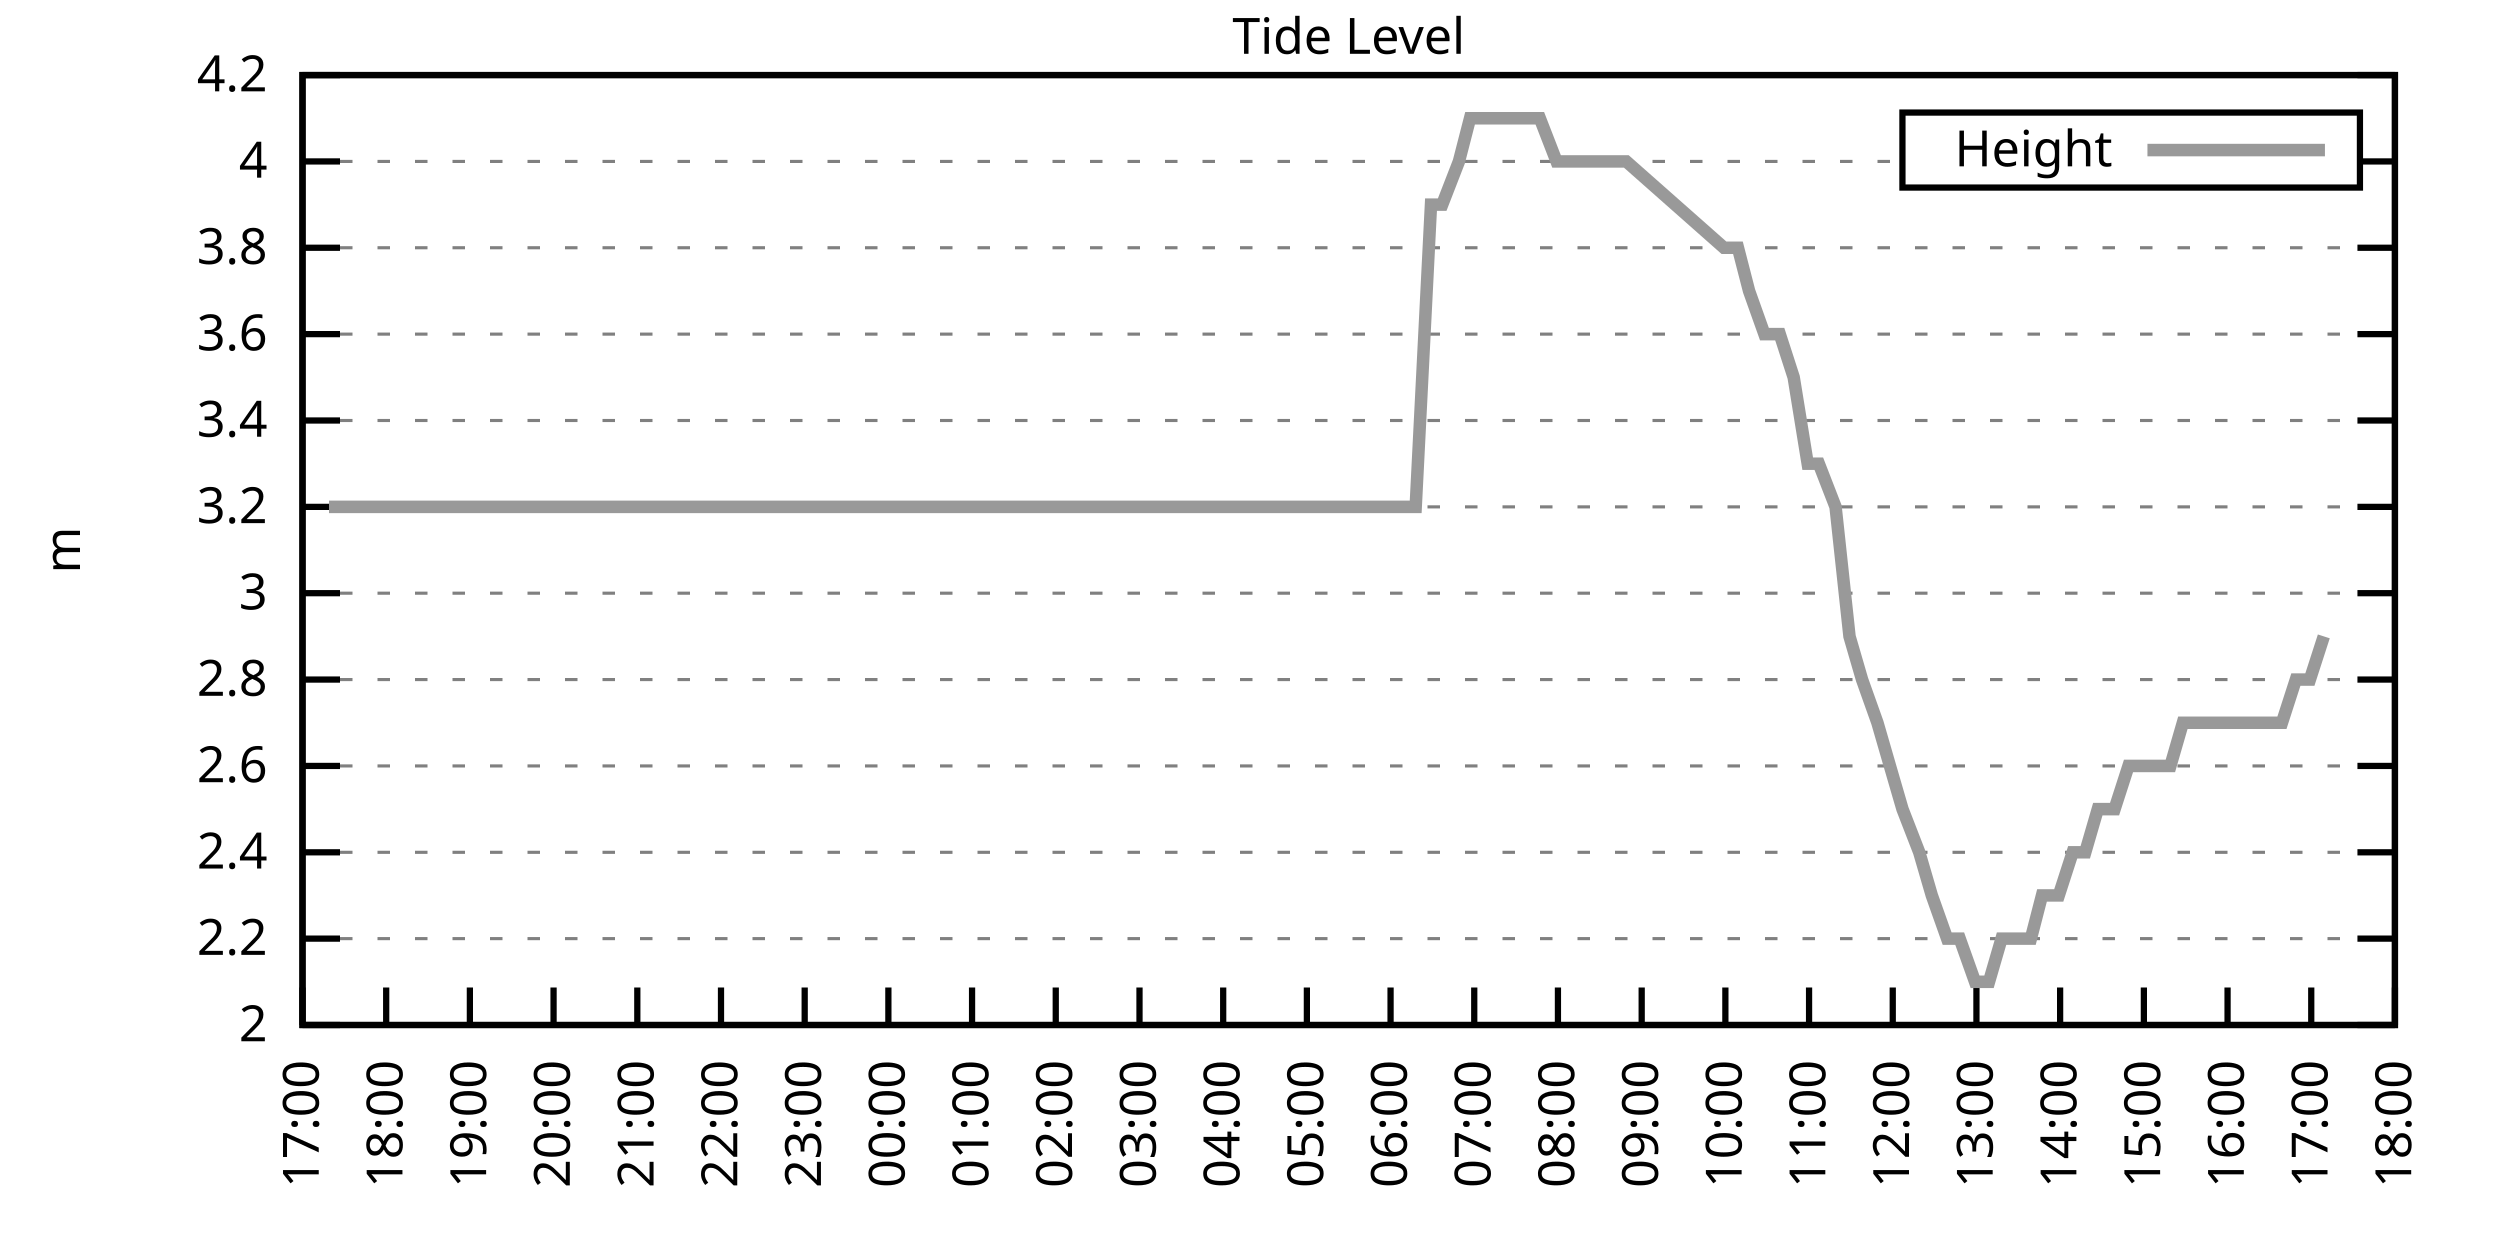
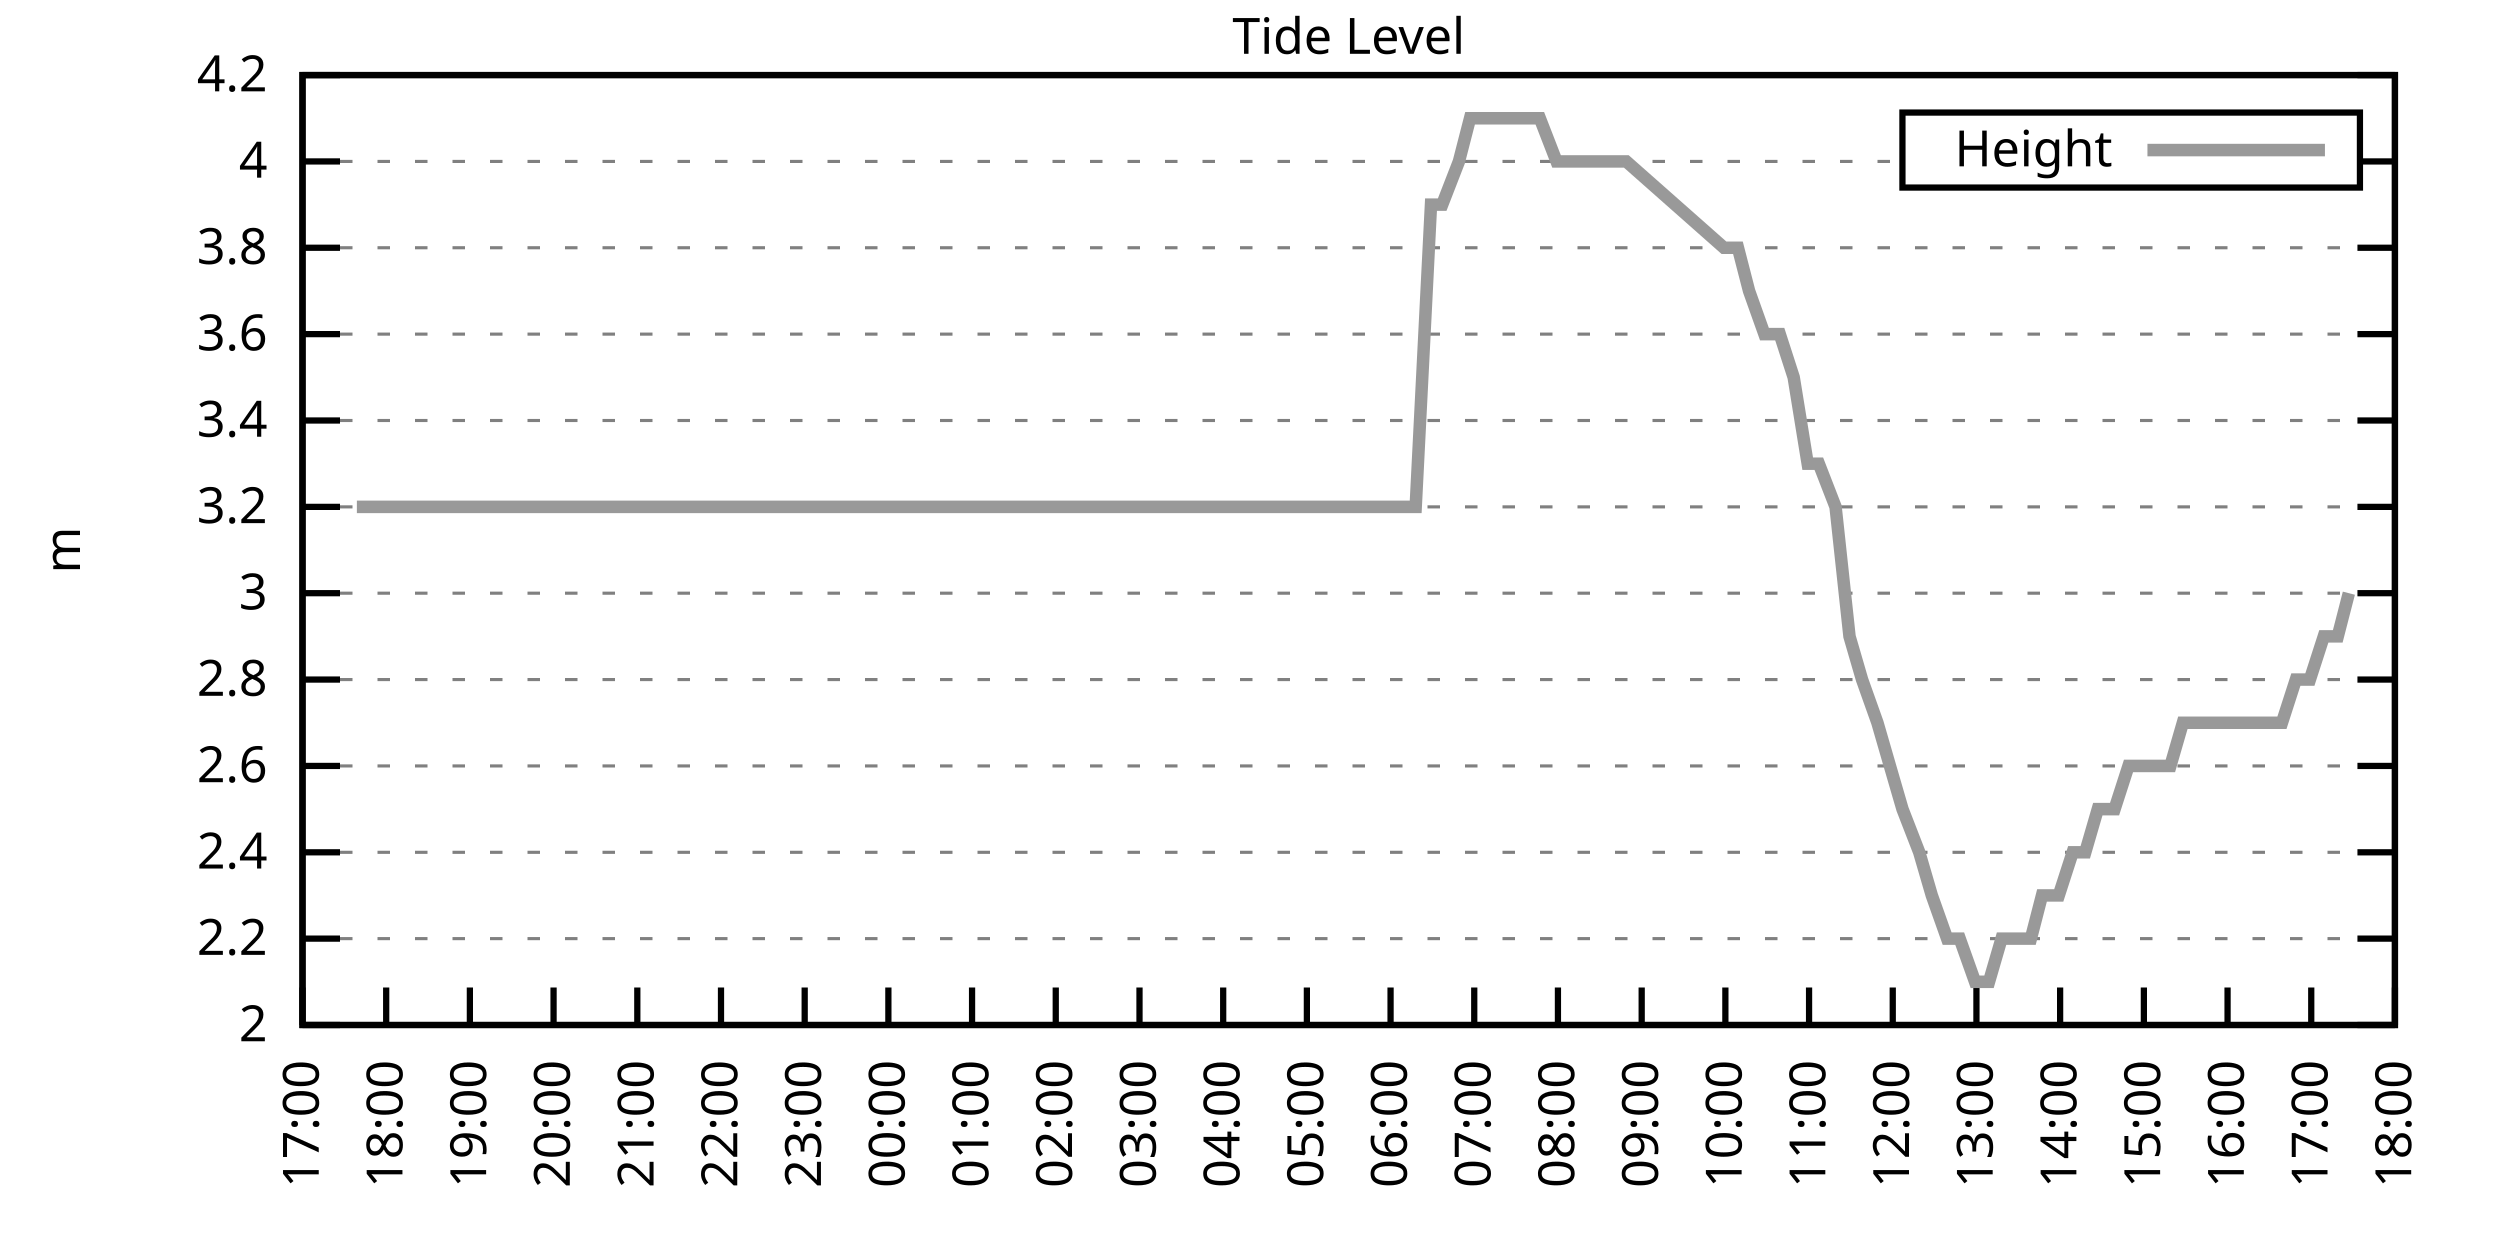
<svg xmlns="http://www.w3.org/2000/svg" xmlns:xlink="http://www.w3.org/1999/xlink" width="400" height="200" viewBox="0 0 400 200">
  <g id="gnuplot_canvas">
    <rect x="0" y="0" width="400" height="200" fill="none" />
    <defs>
      <circle id="gpDot" r="0.5" stroke-width="0.5" stroke="currentColor" />
      <path id="gpPt0" stroke-width="0.333" stroke="currentColor" d="M-1,0 h2 M0,-1 v2" />
      <path id="gpPt1" stroke-width="0.333" stroke="currentColor" d="M-1,-1 L1,1 M1,-1 L-1,1" />
      <path id="gpPt2" stroke-width="0.333" stroke="currentColor" d="M-1,0 L1,0 M0,-1 L0,1 M-1,-1 L1,1 M-1,1 L1,-1" />
      <rect id="gpPt3" stroke-width="0.333" stroke="currentColor" x="-1" y="-1" width="2" height="2" />
      <rect id="gpPt4" stroke-width="0.333" stroke="currentColor" fill="currentColor" x="-1" y="-1" width="2" height="2" />
      <circle id="gpPt5" stroke-width="0.333" stroke="currentColor" cx="0" cy="0" r="1" />
      <use xlink:href="#gpPt5" id="gpPt6" fill="currentColor" stroke="none" />
      <path id="gpPt7" stroke-width="0.333" stroke="currentColor" d="M0,-1.33 L-1.33,0.67 L1.33,0.67 z" />
      <use xlink:href="#gpPt7" id="gpPt8" fill="currentColor" stroke="none" />
      <use xlink:href="#gpPt7" id="gpPt9" stroke="currentColor" transform="rotate(180)" />
      <use xlink:href="#gpPt9" id="gpPt10" fill="currentColor" stroke="none" />
      <use xlink:href="#gpPt3" id="gpPt11" stroke="currentColor" transform="rotate(45)" />
      <use xlink:href="#gpPt11" id="gpPt12" fill="currentColor" stroke="none" />
      <path id="gpPt13" stroke-width="0.333" stroke="currentColor" d="M0,1.330 L1.265,0.411 L0.782,-1.067 L-0.782,-1.076 L-1.265,0.411 z" />
      <use xlink:href="#gpPt13" id="gpPt14" fill="currentColor" stroke="none" />
      <filter id="textbox" filterUnits="objectBoundingBox" x="0" y="0" height="1" width="1">
        <feFlood flood-color="white" flood-opacity="1" result="bgnd" />
        <feComposite in="SourceGraphic" in2="bgnd" operator="atop" />
      </filter>
      <filter id="greybox" filterUnits="objectBoundingBox" x="0" y="0" height="1" width="1">
        <feFlood flood-color="lightgrey" flood-opacity="1" result="grey" />
        <feComposite in="SourceGraphic" in2="grey" operator="atop" />
      </filter>
    </defs>
    <g fill="none" color="white" stroke="currentColor" stroke-width="1.00" stroke-linecap="butt" stroke-linejoin="miter">
</g>
    <g fill="none" color="black" stroke="currentColor" stroke-width="1.00" stroke-linecap="butt" stroke-linejoin="miter">
      <g stroke="none" shape-rendering="crispEdges">
        <polygon fill="rgb(255, 255, 255)" points="48.40,164.00 383.18,164.00 383.18,12.02 48.40,12.02 " />
      </g>
    </g>
    <g fill="none" color="black" stroke="currentColor" stroke-width="1.00" stroke-linecap="butt" stroke-linejoin="miter">
</g>
    <g fill="none" color="black" stroke="black" stroke-width="0.50" stroke-linecap="butt" stroke-linejoin="miter">
</g>
    <g fill="none" color="gray" stroke="currentColor" stroke-width="0.50" stroke-linecap="butt" stroke-linejoin="miter">
      <path stroke="gray" stroke-dasharray="2,4" class="gridline" d="M48.40,164.00 L383.19,164.00  " />
    </g>
    <g fill="none" color="gray" stroke="gray" stroke-width="1.00" stroke-linecap="butt" stroke-linejoin="miter">
</g>
    <g fill="none" color="black" stroke="currentColor" stroke-width="1.00" stroke-linecap="butt" stroke-linejoin="miter">
      <path stroke="black" d="M48.40,164.00 L54.40,164.00 M383.19,164.00 L377.19,164.00  " />
      <g transform="translate(42.80,166.60)" stroke="none" fill="black" font-family="Sans" font-size="8.00" text-anchor="end">
        <text>
          <tspan font-family="Sans"> 2</tspan>
        </text>
      </g>
    </g>
    <g fill="none" color="black" stroke="currentColor" stroke-width="1.00" stroke-linecap="butt" stroke-linejoin="miter">
</g>
    <g fill="none" color="black" stroke="black" stroke-width="0.50" stroke-linecap="butt" stroke-linejoin="miter">
</g>
    <g fill="none" color="gray" stroke="currentColor" stroke-width="0.50" stroke-linecap="butt" stroke-linejoin="miter">
      <path stroke="gray" stroke-dasharray="2,4" class="gridline" d="M48.40,150.18 L383.19,150.18  " />
    </g>
    <g fill="none" color="gray" stroke="gray" stroke-width="1.00" stroke-linecap="butt" stroke-linejoin="miter">
</g>
    <g fill="none" color="black" stroke="currentColor" stroke-width="1.00" stroke-linecap="butt" stroke-linejoin="miter">
      <path stroke="black" d="M48.40,150.18 L54.40,150.18 M383.19,150.18 L377.19,150.18  " />
      <g transform="translate(42.80,152.78)" stroke="none" fill="black" font-family="Sans" font-size="8.00" text-anchor="end">
        <text>
          <tspan font-family="Sans"> 2.2</tspan>
        </text>
      </g>
    </g>
    <g fill="none" color="black" stroke="currentColor" stroke-width="1.00" stroke-linecap="butt" stroke-linejoin="miter">
</g>
    <g fill="none" color="black" stroke="black" stroke-width="0.50" stroke-linecap="butt" stroke-linejoin="miter">
</g>
    <g fill="none" color="gray" stroke="currentColor" stroke-width="0.50" stroke-linecap="butt" stroke-linejoin="miter">
      <path stroke="gray" stroke-dasharray="2,4" class="gridline" d="M48.40,136.37 L383.19,136.37  " />
    </g>
    <g fill="none" color="gray" stroke="gray" stroke-width="1.00" stroke-linecap="butt" stroke-linejoin="miter">
</g>
    <g fill="none" color="black" stroke="currentColor" stroke-width="1.00" stroke-linecap="butt" stroke-linejoin="miter">
      <path stroke="black" d="M48.40,136.37 L54.40,136.37 M383.19,136.37 L377.19,136.37  " />
      <g transform="translate(42.80,138.97)" stroke="none" fill="black" font-family="Sans" font-size="8.00" text-anchor="end">
        <text>
          <tspan font-family="Sans"> 2.4</tspan>
        </text>
      </g>
    </g>
    <g fill="none" color="black" stroke="currentColor" stroke-width="1.00" stroke-linecap="butt" stroke-linejoin="miter">
</g>
    <g fill="none" color="black" stroke="black" stroke-width="0.50" stroke-linecap="butt" stroke-linejoin="miter">
</g>
    <g fill="none" color="gray" stroke="currentColor" stroke-width="0.50" stroke-linecap="butt" stroke-linejoin="miter">
      <path stroke="gray" stroke-dasharray="2,4" class="gridline" d="M48.40,122.55 L383.19,122.55  " />
    </g>
    <g fill="none" color="gray" stroke="gray" stroke-width="1.00" stroke-linecap="butt" stroke-linejoin="miter">
</g>
    <g fill="none" color="black" stroke="currentColor" stroke-width="1.00" stroke-linecap="butt" stroke-linejoin="miter">
      <path stroke="black" d="M48.40,122.55 L54.40,122.55 M383.19,122.55 L377.19,122.55  " />
      <g transform="translate(42.80,125.15)" stroke="none" fill="black" font-family="Sans" font-size="8.00" text-anchor="end">
        <text>
          <tspan font-family="Sans"> 2.6</tspan>
        </text>
      </g>
    </g>
    <g fill="none" color="black" stroke="currentColor" stroke-width="1.00" stroke-linecap="butt" stroke-linejoin="miter">
</g>
    <g fill="none" color="black" stroke="black" stroke-width="0.50" stroke-linecap="butt" stroke-linejoin="miter">
</g>
    <g fill="none" color="gray" stroke="currentColor" stroke-width="0.50" stroke-linecap="butt" stroke-linejoin="miter">
      <path stroke="gray" stroke-dasharray="2,4" class="gridline" d="M48.40,108.73 L383.19,108.73  " />
    </g>
    <g fill="none" color="gray" stroke="gray" stroke-width="1.00" stroke-linecap="butt" stroke-linejoin="miter">
</g>
    <g fill="none" color="black" stroke="currentColor" stroke-width="1.00" stroke-linecap="butt" stroke-linejoin="miter">
      <path stroke="black" d="M48.40,108.73 L54.40,108.73 M383.19,108.73 L377.19,108.73  " />
      <g transform="translate(42.80,111.33)" stroke="none" fill="black" font-family="Sans" font-size="8.00" text-anchor="end">
        <text>
          <tspan font-family="Sans"> 2.8</tspan>
        </text>
      </g>
    </g>
    <g fill="none" color="black" stroke="currentColor" stroke-width="1.00" stroke-linecap="butt" stroke-linejoin="miter">
</g>
    <g fill="none" color="black" stroke="black" stroke-width="0.50" stroke-linecap="butt" stroke-linejoin="miter">
</g>
    <g fill="none" color="gray" stroke="currentColor" stroke-width="0.50" stroke-linecap="butt" stroke-linejoin="miter">
      <path stroke="gray" stroke-dasharray="2,4" class="gridline" d="M48.40,94.91 L383.19,94.91  " />
    </g>
    <g fill="none" color="gray" stroke="gray" stroke-width="1.00" stroke-linecap="butt" stroke-linejoin="miter">
</g>
    <g fill="none" color="black" stroke="currentColor" stroke-width="1.00" stroke-linecap="butt" stroke-linejoin="miter">
      <path stroke="black" d="M48.40,94.91 L54.40,94.91 M383.19,94.91 L377.19,94.91  " />
      <g transform="translate(42.80,97.51)" stroke="none" fill="black" font-family="Sans" font-size="8.00" text-anchor="end">
        <text>
          <tspan font-family="Sans"> 3</tspan>
        </text>
      </g>
    </g>
    <g fill="none" color="black" stroke="currentColor" stroke-width="1.00" stroke-linecap="butt" stroke-linejoin="miter">
</g>
    <g fill="none" color="black" stroke="black" stroke-width="0.50" stroke-linecap="butt" stroke-linejoin="miter">
</g>
    <g fill="none" color="gray" stroke="currentColor" stroke-width="0.50" stroke-linecap="butt" stroke-linejoin="miter">
      <path stroke="gray" stroke-dasharray="2,4" class="gridline" d="M48.40,81.10 L383.19,81.10  " />
    </g>
    <g fill="none" color="gray" stroke="gray" stroke-width="1.00" stroke-linecap="butt" stroke-linejoin="miter">
</g>
    <g fill="none" color="black" stroke="currentColor" stroke-width="1.00" stroke-linecap="butt" stroke-linejoin="miter">
      <path stroke="black" d="M48.40,81.10 L54.40,81.10 M383.19,81.10 L377.19,81.10  " />
      <g transform="translate(42.80,83.70)" stroke="none" fill="black" font-family="Sans" font-size="8.00" text-anchor="end">
        <text>
          <tspan font-family="Sans"> 3.2</tspan>
        </text>
      </g>
    </g>
    <g fill="none" color="black" stroke="currentColor" stroke-width="1.00" stroke-linecap="butt" stroke-linejoin="miter">
</g>
    <g fill="none" color="black" stroke="black" stroke-width="0.50" stroke-linecap="butt" stroke-linejoin="miter">
</g>
    <g fill="none" color="gray" stroke="currentColor" stroke-width="0.50" stroke-linecap="butt" stroke-linejoin="miter">
      <path stroke="gray" stroke-dasharray="2,4" class="gridline" d="M48.40,67.28 L383.19,67.28  " />
    </g>
    <g fill="none" color="gray" stroke="gray" stroke-width="1.00" stroke-linecap="butt" stroke-linejoin="miter">
</g>
    <g fill="none" color="black" stroke="currentColor" stroke-width="1.00" stroke-linecap="butt" stroke-linejoin="miter">
      <path stroke="black" d="M48.40,67.28 L54.40,67.28 M383.19,67.28 L377.19,67.28  " />
      <g transform="translate(42.80,69.88)" stroke="none" fill="black" font-family="Sans" font-size="8.00" text-anchor="end">
        <text>
          <tspan font-family="Sans"> 3.4</tspan>
        </text>
      </g>
    </g>
    <g fill="none" color="black" stroke="currentColor" stroke-width="1.00" stroke-linecap="butt" stroke-linejoin="miter">
</g>
    <g fill="none" color="black" stroke="black" stroke-width="0.50" stroke-linecap="butt" stroke-linejoin="miter">
</g>
    <g fill="none" color="gray" stroke="currentColor" stroke-width="0.50" stroke-linecap="butt" stroke-linejoin="miter">
      <path stroke="gray" stroke-dasharray="2,4" class="gridline" d="M48.40,53.46 L383.19,53.46  " />
    </g>
    <g fill="none" color="gray" stroke="gray" stroke-width="1.00" stroke-linecap="butt" stroke-linejoin="miter">
</g>
    <g fill="none" color="black" stroke="currentColor" stroke-width="1.00" stroke-linecap="butt" stroke-linejoin="miter">
      <path stroke="black" d="M48.40,53.46 L54.40,53.46 M383.19,53.46 L377.19,53.46  " />
      <g transform="translate(42.80,56.06)" stroke="none" fill="black" font-family="Sans" font-size="8.00" text-anchor="end">
        <text>
          <tspan font-family="Sans"> 3.6</tspan>
        </text>
      </g>
    </g>
    <g fill="none" color="black" stroke="currentColor" stroke-width="1.00" stroke-linecap="butt" stroke-linejoin="miter">
</g>
    <g fill="none" color="black" stroke="black" stroke-width="0.50" stroke-linecap="butt" stroke-linejoin="miter">
</g>
    <g fill="none" color="gray" stroke="currentColor" stroke-width="0.50" stroke-linecap="butt" stroke-linejoin="miter">
      <path stroke="gray" stroke-dasharray="2,4" class="gridline" d="M48.40,39.64 L383.19,39.64  " />
    </g>
    <g fill="none" color="gray" stroke="gray" stroke-width="1.00" stroke-linecap="butt" stroke-linejoin="miter">
</g>
    <g fill="none" color="black" stroke="currentColor" stroke-width="1.00" stroke-linecap="butt" stroke-linejoin="miter">
      <path stroke="black" d="M48.40,39.64 L54.40,39.64 M383.19,39.64 L377.19,39.64  " />
      <g transform="translate(42.80,42.24)" stroke="none" fill="black" font-family="Sans" font-size="8.00" text-anchor="end">
        <text>
          <tspan font-family="Sans"> 3.8</tspan>
        </text>
      </g>
    </g>
    <g fill="none" color="black" stroke="currentColor" stroke-width="1.00" stroke-linecap="butt" stroke-linejoin="miter">
</g>
    <g fill="none" color="black" stroke="black" stroke-width="0.50" stroke-linecap="butt" stroke-linejoin="miter">
</g>
    <g fill="none" color="gray" stroke="currentColor" stroke-width="0.50" stroke-linecap="butt" stroke-linejoin="miter">
      <path stroke="gray" stroke-dasharray="2,4" class="gridline" d="M48.40,25.83 L304.39,25.83 M377.59,25.83 L383.19,25.83  " />
    </g>
    <g fill="none" color="gray" stroke="gray" stroke-width="1.00" stroke-linecap="butt" stroke-linejoin="miter">
</g>
    <g fill="none" color="black" stroke="currentColor" stroke-width="1.00" stroke-linecap="butt" stroke-linejoin="miter">
      <path stroke="black" d="M48.40,25.83 L54.40,25.83 M383.19,25.83 L377.19,25.83  " />
      <g transform="translate(42.80,28.43)" stroke="none" fill="black" font-family="Sans" font-size="8.00" text-anchor="end">
        <text>
          <tspan font-family="Sans"> 4</tspan>
        </text>
      </g>
    </g>
    <g fill="none" color="black" stroke="currentColor" stroke-width="1.00" stroke-linecap="butt" stroke-linejoin="miter">
</g>
    <g fill="none" color="black" stroke="black" stroke-width="0.50" stroke-linecap="butt" stroke-linejoin="miter">
</g>
    <g fill="none" color="gray" stroke="currentColor" stroke-width="0.50" stroke-linecap="butt" stroke-linejoin="miter">
      <path stroke="gray" stroke-dasharray="2,4" class="gridline" d="M48.40,12.01 L383.19,12.01  " />
    </g>
    <g fill="none" color="gray" stroke="gray" stroke-width="1.00" stroke-linecap="butt" stroke-linejoin="miter">
</g>
    <g fill="none" color="black" stroke="currentColor" stroke-width="1.00" stroke-linecap="butt" stroke-linejoin="miter">
      <path stroke="black" d="M48.40,12.01 L54.40,12.01 M383.19,12.01 L377.19,12.01  " />
      <g transform="translate(42.80,14.61)" stroke="none" fill="black" font-family="Sans" font-size="8.00" text-anchor="end">
        <text>
          <tspan font-family="Sans"> 4.2</tspan>
        </text>
      </g>
    </g>
    <g fill="none" color="black" stroke="currentColor" stroke-width="1.00" stroke-linecap="butt" stroke-linejoin="miter">
      <path stroke="black" d="M48.40,164.00 L48.40,158.00  " />
      <g transform="translate(51.00,169.60) rotate(270.00)" stroke="none" fill="black" font-family="Sans" font-size="8.00" text-anchor="end">
        <text>
          <tspan font-family="Sans">17:00</tspan>
        </text>
      </g>
    </g>
    <g fill="none" color="black" stroke="currentColor" stroke-width="1.00" stroke-linecap="butt" stroke-linejoin="miter">
      <path stroke="black" d="M61.79,164.00 L61.79,158.00  " />
      <g transform="translate(64.39,169.60) rotate(270.00)" stroke="none" fill="black" font-family="Sans" font-size="8.00" text-anchor="end">
        <text>
          <tspan font-family="Sans">18:00</tspan>
        </text>
      </g>
    </g>
    <g fill="none" color="black" stroke="currentColor" stroke-width="1.00" stroke-linecap="butt" stroke-linejoin="miter">
      <path stroke="black" d="M75.18,164.00 L75.18,158.00  " />
      <g transform="translate(77.78,169.60) rotate(270.00)" stroke="none" fill="black" font-family="Sans" font-size="8.00" text-anchor="end">
        <text>
          <tspan font-family="Sans">19:00</tspan>
        </text>
      </g>
    </g>
    <g fill="none" color="black" stroke="currentColor" stroke-width="1.00" stroke-linecap="butt" stroke-linejoin="miter">
      <path stroke="black" d="M88.57,164.00 L88.57,158.00  " />
      <g transform="translate(91.17,169.60) rotate(270.00)" stroke="none" fill="black" font-family="Sans" font-size="8.00" text-anchor="end">
        <text>
          <tspan font-family="Sans">20:00</tspan>
        </text>
      </g>
    </g>
    <g fill="none" color="black" stroke="currentColor" stroke-width="1.00" stroke-linecap="butt" stroke-linejoin="miter">
      <path stroke="black" d="M101.97,164.00 L101.97,158.00  " />
      <g transform="translate(104.57,169.60) rotate(270.00)" stroke="none" fill="black" font-family="Sans" font-size="8.00" text-anchor="end">
        <text>
          <tspan font-family="Sans">21:00</tspan>
        </text>
      </g>
    </g>
    <g fill="none" color="black" stroke="currentColor" stroke-width="1.00" stroke-linecap="butt" stroke-linejoin="miter">
      <path stroke="black" d="M115.36,164.00 L115.36,158.00  " />
      <g transform="translate(117.96,169.60) rotate(270.00)" stroke="none" fill="black" font-family="Sans" font-size="8.00" text-anchor="end">
        <text>
          <tspan font-family="Sans">22:00</tspan>
        </text>
      </g>
    </g>
    <g fill="none" color="black" stroke="currentColor" stroke-width="1.00" stroke-linecap="butt" stroke-linejoin="miter">
      <path stroke="black" d="M128.75,164.00 L128.75,158.00  " />
      <g transform="translate(131.35,169.60) rotate(270.00)" stroke="none" fill="black" font-family="Sans" font-size="8.00" text-anchor="end">
        <text>
          <tspan font-family="Sans">23:00</tspan>
        </text>
      </g>
    </g>
    <g fill="none" color="black" stroke="currentColor" stroke-width="1.00" stroke-linecap="butt" stroke-linejoin="miter">
      <path stroke="black" d="M142.14,164.00 L142.14,158.00  " />
      <g transform="translate(144.74,169.60) rotate(270.00)" stroke="none" fill="black" font-family="Sans" font-size="8.00" text-anchor="end">
        <text>
          <tspan font-family="Sans">00:00</tspan>
        </text>
      </g>
    </g>
    <g fill="none" color="black" stroke="currentColor" stroke-width="1.00" stroke-linecap="butt" stroke-linejoin="miter">
      <path stroke="black" d="M155.53,164.00 L155.53,158.00  " />
      <g transform="translate(158.13,169.60) rotate(270.00)" stroke="none" fill="black" font-family="Sans" font-size="8.00" text-anchor="end">
        <text>
          <tspan font-family="Sans">01:00</tspan>
        </text>
      </g>
    </g>
    <g fill="none" color="black" stroke="currentColor" stroke-width="1.00" stroke-linecap="butt" stroke-linejoin="miter">
      <path stroke="black" d="M168.92,164.00 L168.92,158.00  " />
      <g transform="translate(171.52,169.60) rotate(270.00)" stroke="none" fill="black" font-family="Sans" font-size="8.00" text-anchor="end">
        <text>
          <tspan font-family="Sans">02:00</tspan>
        </text>
      </g>
    </g>
    <g fill="none" color="black" stroke="currentColor" stroke-width="1.00" stroke-linecap="butt" stroke-linejoin="miter">
      <path stroke="black" d="M182.32,164.00 L182.32,158.00  " />
      <g transform="translate(184.92,169.60) rotate(270.00)" stroke="none" fill="black" font-family="Sans" font-size="8.00" text-anchor="end">
        <text>
          <tspan font-family="Sans">03:00</tspan>
        </text>
      </g>
    </g>
    <g fill="none" color="black" stroke="currentColor" stroke-width="1.00" stroke-linecap="butt" stroke-linejoin="miter">
      <path stroke="black" d="M195.71,164.00 L195.71,158.00  " />
      <g transform="translate(198.31,169.60) rotate(270.00)" stroke="none" fill="black" font-family="Sans" font-size="8.00" text-anchor="end">
        <text>
          <tspan font-family="Sans">04:00</tspan>
        </text>
      </g>
    </g>
    <g fill="none" color="black" stroke="currentColor" stroke-width="1.00" stroke-linecap="butt" stroke-linejoin="miter">
      <path stroke="black" d="M209.10,164.00 L209.10,158.00  " />
      <g transform="translate(211.70,169.60) rotate(270.00)" stroke="none" fill="black" font-family="Sans" font-size="8.00" text-anchor="end">
        <text>
          <tspan font-family="Sans">05:00</tspan>
        </text>
      </g>
    </g>
    <g fill="none" color="black" stroke="currentColor" stroke-width="1.00" stroke-linecap="butt" stroke-linejoin="miter">
      <path stroke="black" d="M222.49,164.00 L222.49,158.00  " />
      <g transform="translate(225.09,169.60) rotate(270.00)" stroke="none" fill="black" font-family="Sans" font-size="8.00" text-anchor="end">
        <text>
          <tspan font-family="Sans">06:00</tspan>
        </text>
      </g>
    </g>
    <g fill="none" color="black" stroke="currentColor" stroke-width="1.00" stroke-linecap="butt" stroke-linejoin="miter">
      <path stroke="black" d="M235.88,164.00 L235.88,158.00  " />
      <g transform="translate(238.48,169.60) rotate(270.00)" stroke="none" fill="black" font-family="Sans" font-size="8.00" text-anchor="end">
        <text>
          <tspan font-family="Sans">07:00</tspan>
        </text>
      </g>
    </g>
    <g fill="none" color="black" stroke="currentColor" stroke-width="1.00" stroke-linecap="butt" stroke-linejoin="miter">
      <path stroke="black" d="M249.27,164.00 L249.27,158.00  " />
      <g transform="translate(251.87,169.60) rotate(270.00)" stroke="none" fill="black" font-family="Sans" font-size="8.00" text-anchor="end">
        <text>
          <tspan font-family="Sans">08:00</tspan>
        </text>
      </g>
    </g>
    <g fill="none" color="black" stroke="currentColor" stroke-width="1.00" stroke-linecap="butt" stroke-linejoin="miter">
      <path stroke="black" d="M262.67,164.00 L262.67,158.00  " />
      <g transform="translate(265.27,169.60) rotate(270.00)" stroke="none" fill="black" font-family="Sans" font-size="8.00" text-anchor="end">
        <text>
          <tspan font-family="Sans">09:00</tspan>
        </text>
      </g>
    </g>
    <g fill="none" color="black" stroke="currentColor" stroke-width="1.00" stroke-linecap="butt" stroke-linejoin="miter">
      <path stroke="black" d="M276.06,164.00 L276.06,158.00  " />
      <g transform="translate(278.66,169.60) rotate(270.00)" stroke="none" fill="black" font-family="Sans" font-size="8.00" text-anchor="end">
        <text>
          <tspan font-family="Sans">10:00</tspan>
        </text>
      </g>
    </g>
    <g fill="none" color="black" stroke="currentColor" stroke-width="1.00" stroke-linecap="butt" stroke-linejoin="miter">
      <path stroke="black" d="M289.45,164.00 L289.45,158.00  " />
      <g transform="translate(292.05,169.60) rotate(270.00)" stroke="none" fill="black" font-family="Sans" font-size="8.00" text-anchor="end">
        <text>
          <tspan font-family="Sans">11:00</tspan>
        </text>
      </g>
    </g>
    <g fill="none" color="black" stroke="currentColor" stroke-width="1.00" stroke-linecap="butt" stroke-linejoin="miter">
      <path stroke="black" d="M302.84,164.00 L302.84,158.00  " />
      <g transform="translate(305.44,169.60) rotate(270.00)" stroke="none" fill="black" font-family="Sans" font-size="8.00" text-anchor="end">
        <text>
          <tspan font-family="Sans">12:00</tspan>
        </text>
      </g>
    </g>
    <g fill="none" color="black" stroke="currentColor" stroke-width="1.00" stroke-linecap="butt" stroke-linejoin="miter">
      <path stroke="black" d="M316.23,164.00 L316.23,158.00  " />
      <g transform="translate(318.83,169.60) rotate(270.00)" stroke="none" fill="black" font-family="Sans" font-size="8.00" text-anchor="end">
        <text>
          <tspan font-family="Sans">13:00</tspan>
        </text>
      </g>
    </g>
    <g fill="none" color="black" stroke="currentColor" stroke-width="1.00" stroke-linecap="butt" stroke-linejoin="miter">
      <path stroke="black" d="M329.62,164.00 L329.62,158.00  " />
      <g transform="translate(332.22,169.60) rotate(270.00)" stroke="none" fill="black" font-family="Sans" font-size="8.00" text-anchor="end">
        <text>
          <tspan font-family="Sans">14:00</tspan>
        </text>
      </g>
    </g>
    <g fill="none" color="black" stroke="currentColor" stroke-width="1.00" stroke-linecap="butt" stroke-linejoin="miter">
      <path stroke="black" d="M343.02,164.00 L343.02,158.00  " />
      <g transform="translate(345.62,169.60) rotate(270.00)" stroke="none" fill="black" font-family="Sans" font-size="8.00" text-anchor="end">
        <text>
          <tspan font-family="Sans">15:00</tspan>
        </text>
      </g>
    </g>
    <g fill="none" color="black" stroke="currentColor" stroke-width="1.00" stroke-linecap="butt" stroke-linejoin="miter">
      <path stroke="black" d="M356.41,164.00 L356.41,158.00  " />
      <g transform="translate(359.01,169.60) rotate(270.00)" stroke="none" fill="black" font-family="Sans" font-size="8.00" text-anchor="end">
        <text>
          <tspan font-family="Sans">16:00</tspan>
        </text>
      </g>
    </g>
    <g fill="none" color="black" stroke="currentColor" stroke-width="1.00" stroke-linecap="butt" stroke-linejoin="miter">
      <path stroke="black" d="M369.80,164.00 L369.80,158.00  " />
      <g transform="translate(372.40,169.60) rotate(270.00)" stroke="none" fill="black" font-family="Sans" font-size="8.00" text-anchor="end">
        <text>
          <tspan font-family="Sans">17:00</tspan>
        </text>
      </g>
    </g>
    <g fill="none" color="black" stroke="currentColor" stroke-width="1.00" stroke-linecap="butt" stroke-linejoin="miter">
      <path stroke="black" d="M383.19,164.00 L383.19,158.00  " />
      <g transform="translate(385.79,169.60) rotate(270.00)" stroke="none" fill="black" font-family="Sans" font-size="8.00" text-anchor="end">
        <text>
          <tspan font-family="Sans">18:00</tspan>
        </text>
      </g>
    </g>
    <g fill="none" color="black" stroke="currentColor" stroke-width="1.00" stroke-linecap="butt" stroke-linejoin="miter">
</g>
    <g fill="none" color="black" stroke="currentColor" stroke-width="1.00" stroke-linecap="butt" stroke-linejoin="miter">
      <path stroke="black" d="M48.40,12.01 L48.40,164.00 L383.19,164.00 L383.19,12.01 L48.40,12.01 Z  " />
    </g>
    <g fill="none" color="black" stroke="currentColor" stroke-width="1.00" stroke-linecap="butt" stroke-linejoin="miter">
</g>
    <g fill="none" color="black" stroke="currentColor" stroke-width="1.00" stroke-linecap="butt" stroke-linejoin="miter">
      <path stroke="black" d="M304.39,30.01 L304.39,18.01 L377.59,18.01 L377.59,30.01 L304.39,30.01 Z  " />
    </g>
    <g id="Tide_level_plot_1">
      <g fill="none" color="white" stroke="black" stroke-width="2.00" stroke-linecap="butt" stroke-linejoin="miter">
</g>
      <g fill="none" color="black" stroke="currentColor" stroke-width="2.00" stroke-linecap="butt" stroke-linejoin="miter">
        <g transform="translate(337.99,26.61)" stroke="none" fill="black" font-family="Sans" font-size="8.00" text-anchor="end">
          <text>
            <tspan font-family="Sans">Height</tspan>
          </text>
        </g>
      </g>
      <g fill="none" color="black" stroke="currentColor" stroke-width="2.00" stroke-linecap="butt" stroke-linejoin="miter">
-         <path stroke="rgb(153, 153, 153)" d="M343.59,24.01 L371.99,24.01 M52.64,81.10 L54.43,81.10 L57.10,81.10 L59.34,81.10 L61.12,81.10 L63.80,81.10   L66.03,81.10 L68.26,81.10 L70.50,81.10 L72.73,81.10 L74.51,81.10 L77.19,81.10 L79.20,81.10 L81.66,81.10   L83.66,81.10 L85.90,81.10 L88.35,81.10 L90.58,81.10 L92.37,81.10 L94.82,81.10 L97.06,81.10 L99.51,81.10   L101.74,81.10 L103.75,81.10 L106.21,81.10 L108.22,81.10 L110.67,81.10 L112.68,81.10 L115.13,81.10 L116.92,81.10   L119.38,81.10 L121.83,81.10 L124.06,81.10 L126.29,81.10 L128.30,81.10 L130.31,81.10 L132.77,81.10 L135.00,81.10   L137.23,81.10 L139.69,81.10 L141.92,81.10 L144.15,81.10 L146.38,81.10 L148.61,81.10 L150.85,81.10 L153.08,81.10   L155.31,81.10 L156.87,81.10 L159.33,81.10 L161.78,81.10 L164.01,81.10 L166.25,81.10 L168.48,81.10 L170.49,81.10   L172.72,81.10 L177.41,81.10 L179.41,81.10 L181.42,81.10 L184.32,81.10 L186.56,81.10 L188.34,81.10 L191.02,81.10   L193.25,81.10 L195.48,81.10 L197.72,81.10 L199.73,81.10 L202.18,81.10 L204.41,81.10 L206.64,81.10 L208.65,81.10   L211.11,81.10 L212.89,81.10 L215.13,81.10 L217.36,81.10 L219.81,81.10 L221.82,81.10 L224.28,81.10 L226.51,81.10   L228.96,32.74 L230.75,32.74 L233.43,25.83 L235.21,18.92 L237.67,18.92 L239.68,18.92 L242.36,18.92 L244.59,18.92   L246.37,18.92 L249.05,25.83 L251.28,25.83 L253.51,25.83 L255.52,25.83 L257.98,25.83 L260.21,25.83 L275.83,39.64   L278.07,39.64 L279.85,46.55 L282.31,53.46 L284.76,53.46 L286.99,60.37 L289.23,74.19 L291.01,74.19 L293.69,81.10   L295.92,101.82 L297.93,108.73 L300.39,115.64 L302.39,122.55 L304.40,129.46 L307.08,136.37 L309.09,143.27 L311.54,150.18   L313.55,150.18 L316.01,157.09 L318.24,157.09 L320.25,150.18 L322.70,150.18 L324.94,150.18 L326.72,143.27 L329.40,143.27   L331.63,136.37 L333.64,136.37 L335.65,129.46 L338.33,129.46 L340.56,122.55 L342.57,122.55 L345.02,122.55 L347.26,122.55   L349.26,115.64 L351.72,115.64 L353.51,115.64 L355.96,115.64 L358.19,115.64 L360.65,115.64 L362.43,115.64 L365.11,115.64   L367.34,108.73 L369.58,108.73 L371.81,101.82  " />
+         <path stroke="rgb(153, 153, 153)" d="M343.59,24.01 L371.99,24.01 M57.10,81.10 L59.34,81.10 L61.12,81.10 L63.80,81.10 L66.03,81.10 L68.26,81.10   L70.50,81.10 L72.73,81.10 L74.51,81.10 L77.19,81.10 L79.20,81.10 L81.66,81.10 L83.66,81.10 L85.90,81.10   L88.35,81.10 L90.58,81.10 L92.37,81.10 L94.82,81.10 L97.06,81.10 L99.51,81.10 L101.74,81.10 L103.75,81.10   L106.21,81.10 L108.22,81.10 L110.67,81.10 L112.68,81.10 L115.13,81.10 L116.92,81.10 L119.38,81.10 L121.83,81.10   L124.06,81.10 L126.29,81.10 L128.30,81.10 L130.31,81.10 L132.77,81.10 L135.00,81.10 L137.23,81.10 L139.69,81.10   L141.92,81.10 L144.15,81.10 L146.38,81.10 L148.61,81.10 L150.85,81.10 L153.08,81.10 L155.31,81.10 L156.87,81.10   L159.33,81.10 L161.78,81.10 L164.01,81.10 L166.25,81.10 L168.48,81.10 L170.49,81.10 L172.72,81.10 L177.41,81.10   L179.41,81.10 L181.42,81.10 L184.32,81.10 L186.56,81.10 L188.34,81.10 L191.02,81.10 L193.25,81.10 L195.48,81.10   L197.72,81.10 L199.73,81.10 L202.18,81.10 L204.41,81.10 L206.64,81.10 L208.65,81.10 L211.11,81.10 L212.89,81.10   L215.13,81.10 L217.36,81.10 L219.81,81.10 L221.82,81.10 L224.28,81.10 L226.51,81.10 L228.96,32.74 L230.75,32.74   L233.43,25.83 L235.21,18.92 L237.67,18.92 L239.68,18.92 L242.36,18.92 L244.59,18.92 L246.37,18.92 L249.05,25.83   L251.28,25.83 L253.51,25.83 L255.52,25.83 L257.98,25.83 L260.21,25.83 L275.83,39.64 L278.07,39.64 L279.85,46.55   L282.31,53.46 L284.76,53.46 L286.99,60.37 L289.23,74.19 L291.01,74.19 L293.69,81.10 L295.92,101.82 L297.93,108.73   L300.39,115.64 L302.39,122.55 L304.40,129.46 L307.08,136.37 L309.09,143.27 L311.54,150.18 L313.55,150.18 L316.01,157.09   L318.24,157.09 L320.25,150.18 L322.70,150.18 L324.94,150.18 L326.72,143.27 L329.40,143.27 L331.63,136.37 L333.64,136.37   L335.65,129.46 L338.33,129.46 L340.56,122.55 L342.57,122.55 L345.02,122.55 L347.26,122.55 L349.26,115.64 L351.72,115.64   L353.51,115.64 L355.96,115.64 L358.19,115.64 L360.65,115.64 L362.43,115.64 L365.11,115.64 L367.34,108.73 L369.58,108.73   L371.81,101.82 L374.04,101.82 L375.82,94.91  " />
      </g>
    </g>
    <g fill="none" color="black" stroke="currentColor" stroke-width="2.00" stroke-linecap="butt" stroke-linejoin="miter">
</g>
    <g fill="none" color="black" stroke="black" stroke-width="1.00" stroke-linecap="butt" stroke-linejoin="miter">
</g>
    <g fill="none" color="black" stroke="currentColor" stroke-width="1.00" stroke-linecap="butt" stroke-linejoin="miter">
      <path stroke="black" d="M48.40,12.01 L48.40,164.00 L383.19,164.00 L383.19,12.01 L48.40,12.01 Z  " />
      <g transform="translate(12.80,88.01) rotate(270.00)" stroke="none" fill="black" font-family="Sans" font-size="8.00" text-anchor="middle">
        <text>
          <tspan font-family="Sans">m</tspan>
        </text>
      </g>
    </g>
    <g fill="none" color="black" stroke="currentColor" stroke-width="1.00" stroke-linecap="butt" stroke-linejoin="miter">
</g>
    <g fill="none" color="black" stroke="currentColor" stroke-width="1.00" stroke-linecap="butt" stroke-linejoin="miter">
      <g transform="translate(215.79,8.61)" stroke="none" fill="black" font-family="Sans" font-size="8.00" text-anchor="middle">
        <text>
          <tspan font-family="Sans">Tide Level</tspan>
        </text>
      </g>
    </g>
    <g fill="none" color="black" stroke="currentColor" stroke-width="1.00" stroke-linecap="butt" stroke-linejoin="miter">
</g>
  </g>
</svg>
